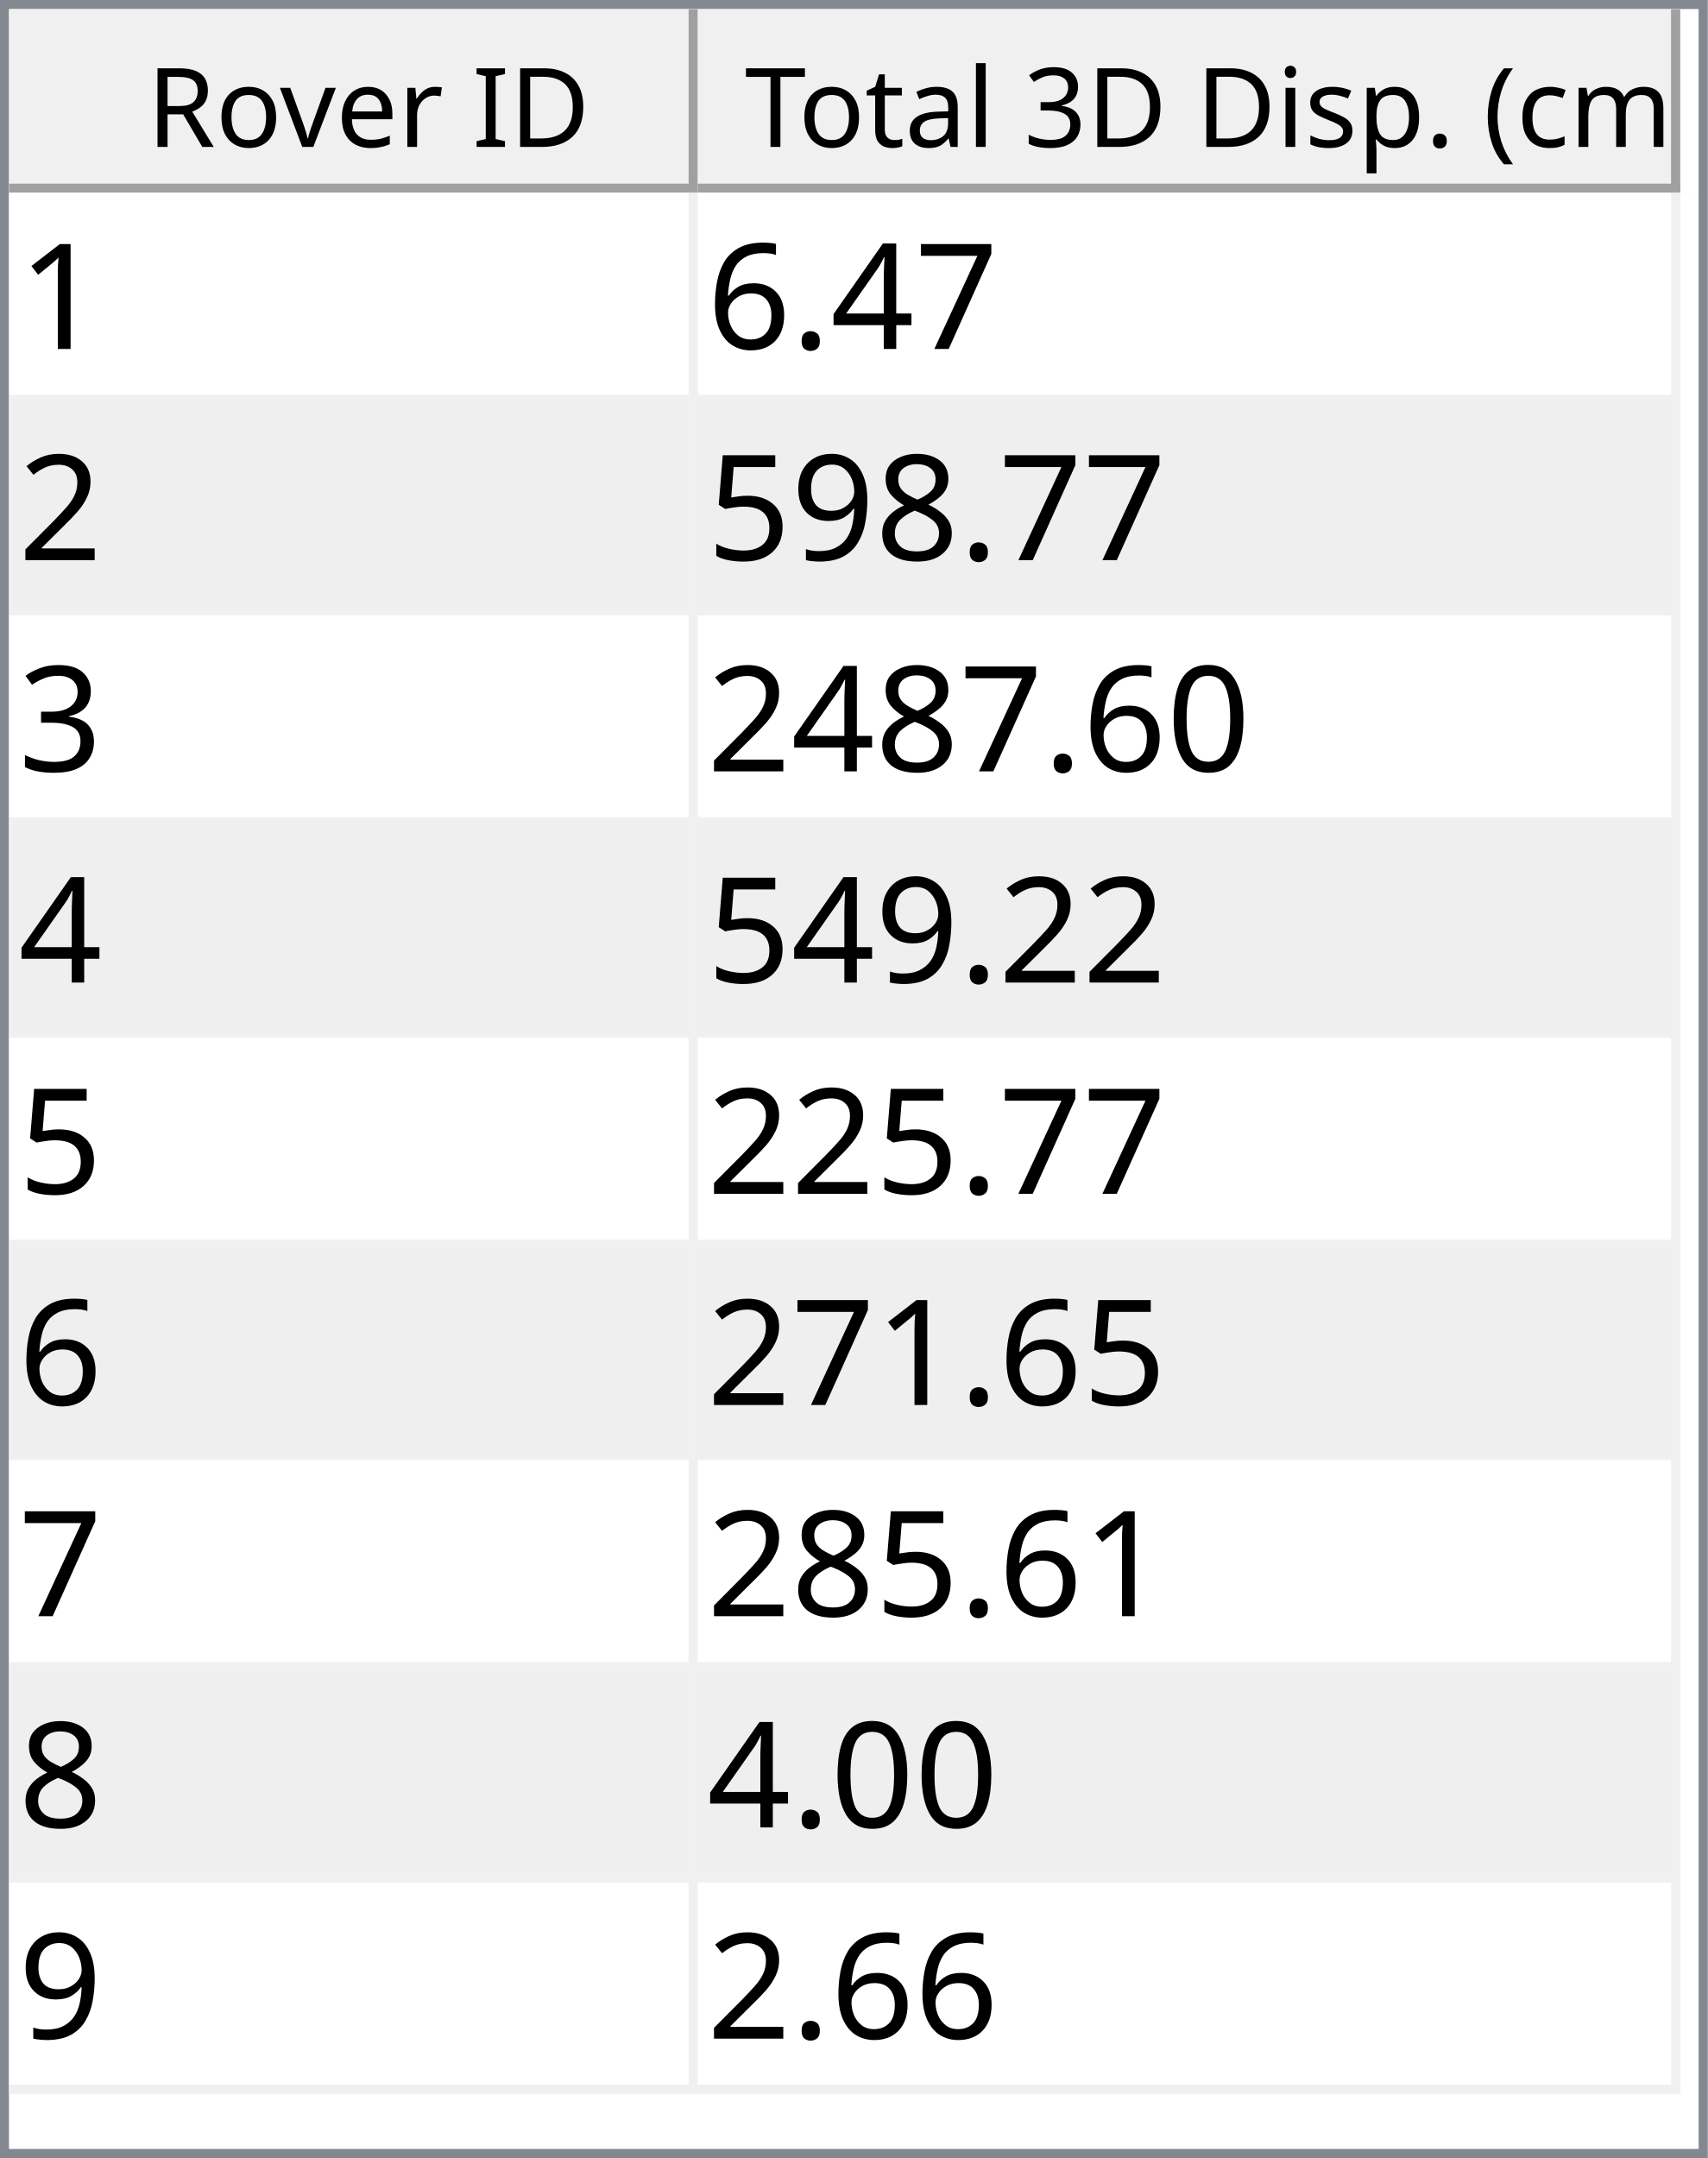
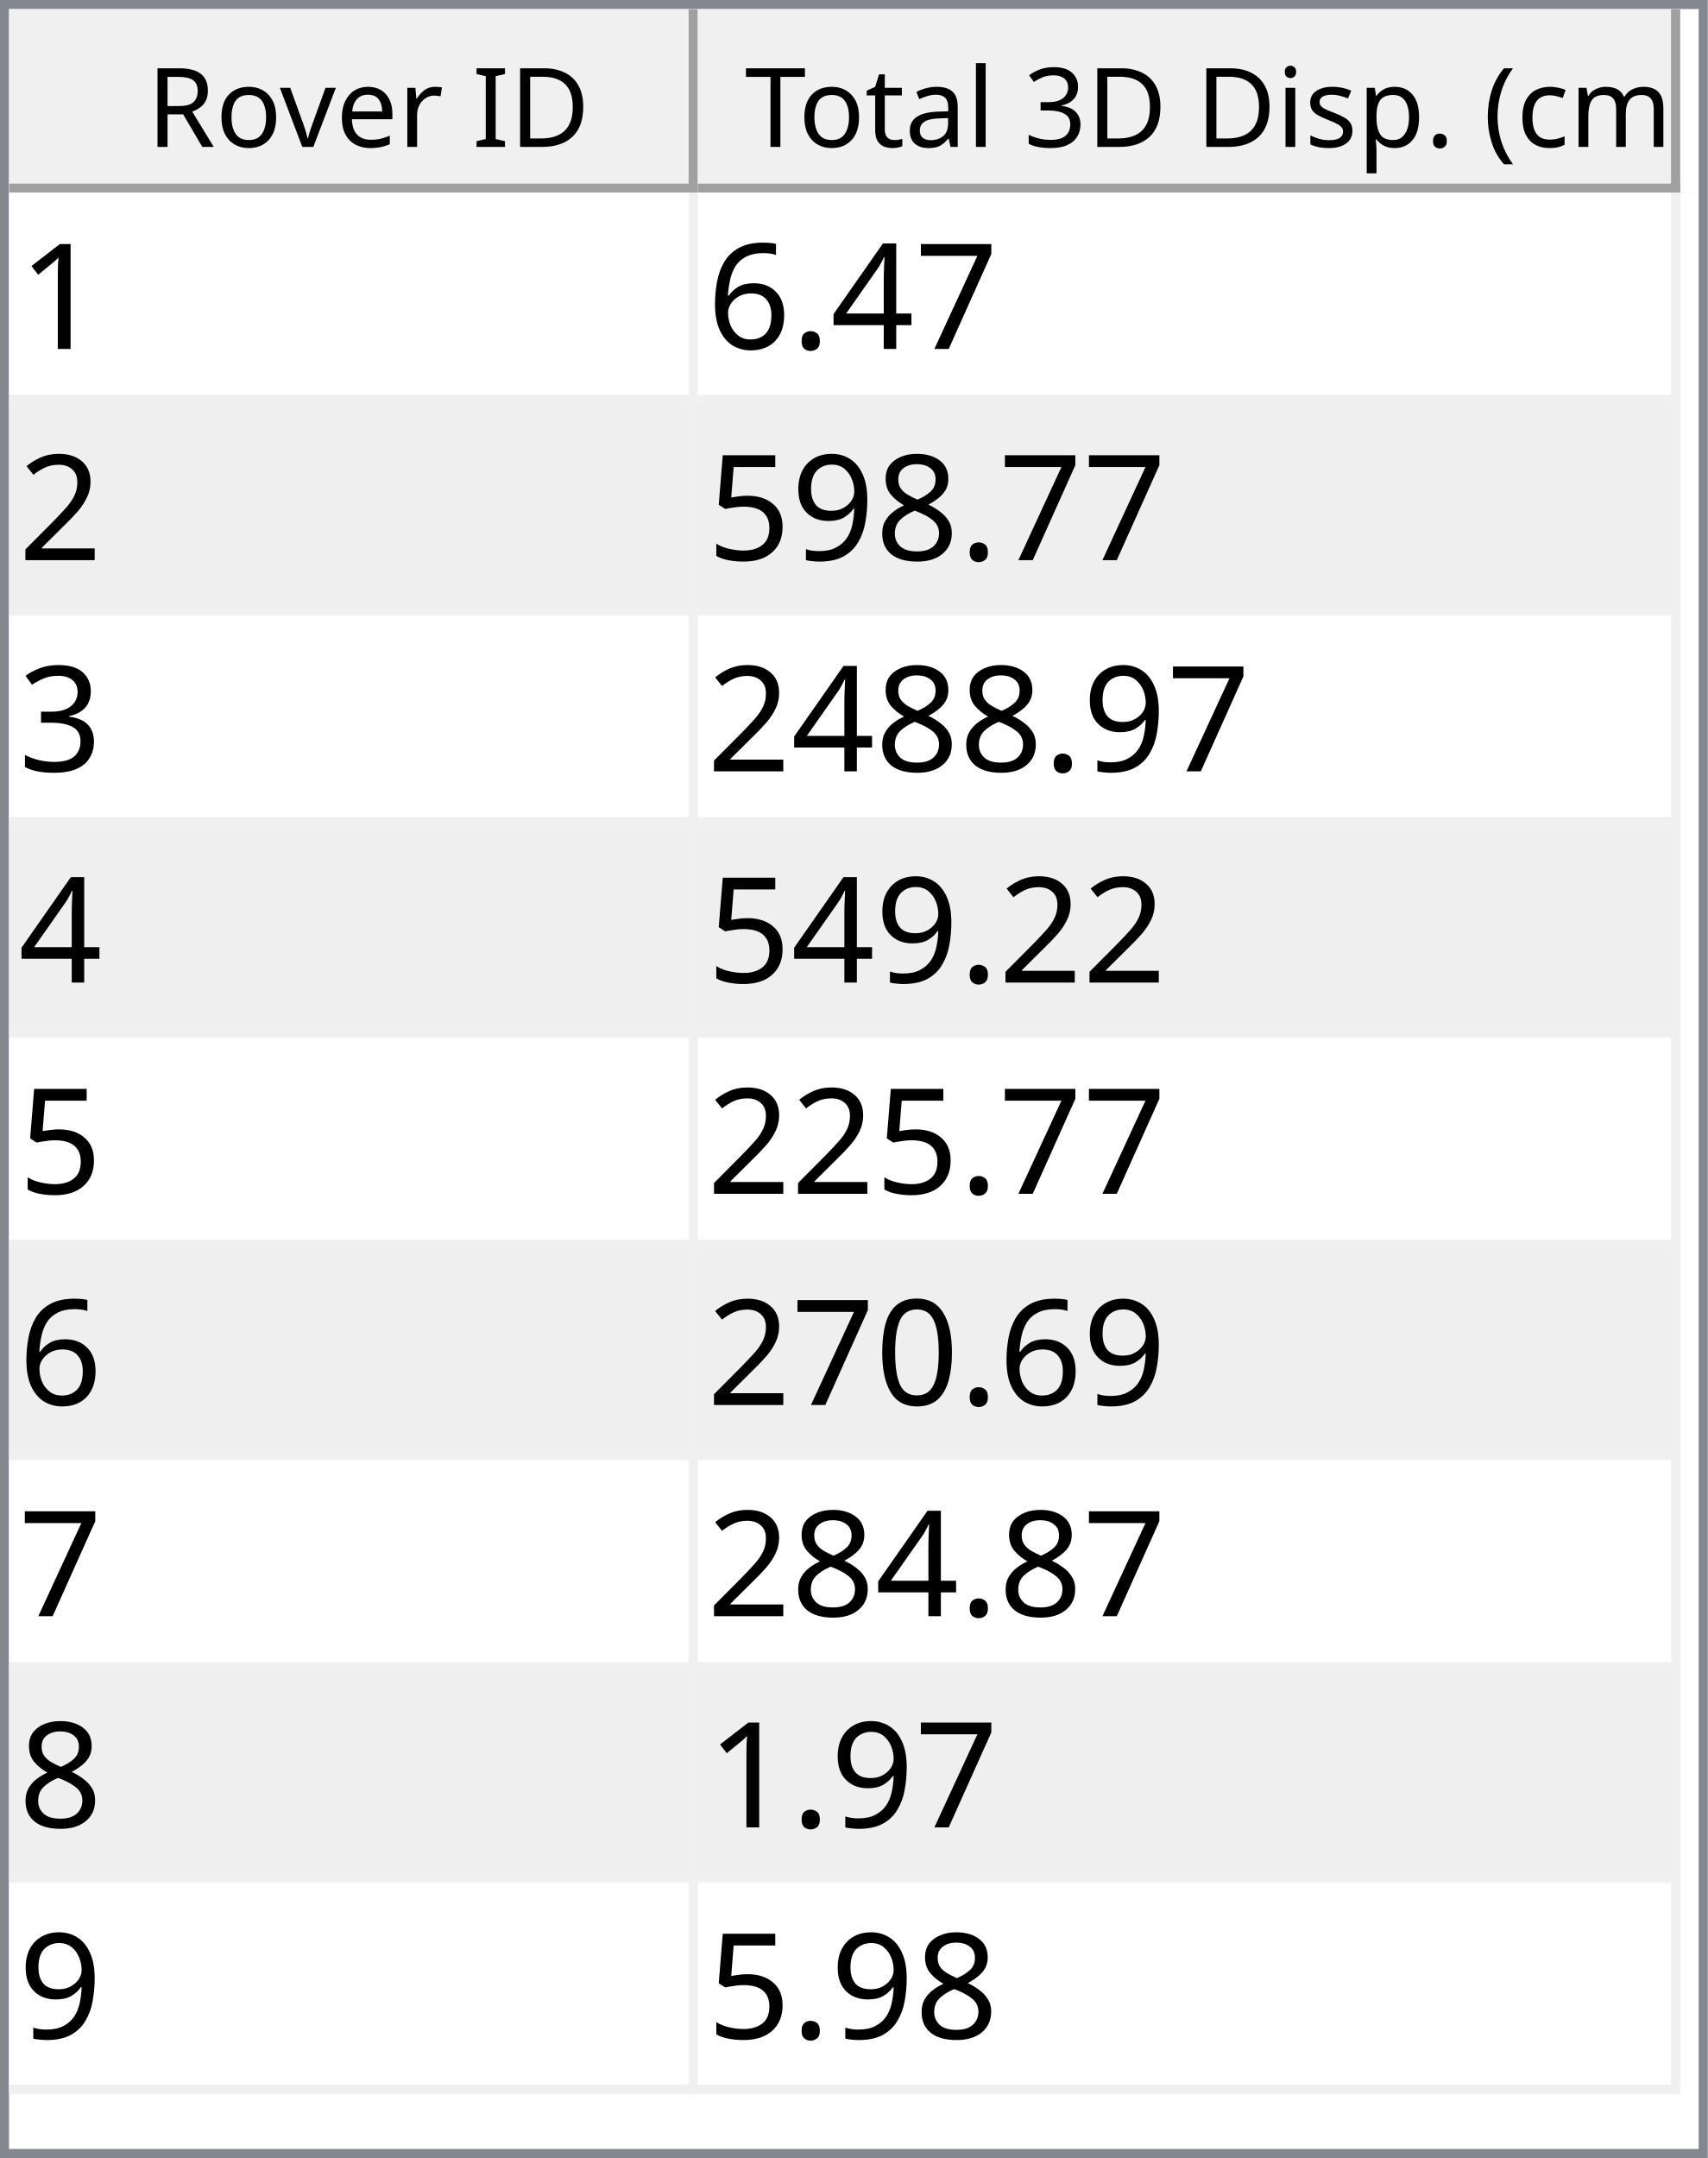
<svg xmlns="http://www.w3.org/2000/svg" style="fill-opacity:1; color-rendering:auto; color-interpolation:auto; text-rendering:auto; stroke:black; stroke-linecap:square; stroke-miterlimit:10; shape-rendering:auto; stroke-opacity:1; fill:black; stroke-dasharray:none; font-weight:normal; stroke-width:1; font-family:'Dialog'; font-style:normal; stroke-linejoin:miter; font-size:12px; stroke-dashoffset:0; image-rendering:auto;" width="186" height="235">
  <defs id="genericDefs" />
  <g>
    <defs id="defs1">
      <clipPath clipPathUnits="userSpaceOnUse" id="clipPath1">
        <path d="M0 0 L186 0 L186 235 L0 235 L0 0 Z" />
      </clipPath>
      <clipPath clipPathUnits="userSpaceOnUse" id="clipPath2">
        <path d="M0 0 L0 235 L186 235 L186 0 Z" />
      </clipPath>
      <clipPath clipPathUnits="userSpaceOnUse" id="clipPath3">
        <path d="M0 0 L0 20 L184 20 L184 0 Z" />
      </clipPath>
      <clipPath clipPathUnits="userSpaceOnUse" id="clipPath4">
        <path d="M0 0 L0 20 L75 20 L75 0 Z" />
      </clipPath>
      <clipPath clipPathUnits="userSpaceOnUse" id="clipPath5">
        <path d="M1 1 L1 19 L74 19 L74 1 Z" />
      </clipPath>
      <clipPath clipPathUnits="userSpaceOnUse" id="clipPath6">
        <path d="M0 0 L0 18 L73 18 L73 0 Z" />
      </clipPath>
      <clipPath clipPathUnits="userSpaceOnUse" id="clipPath7">
        <path d="M-0.5 -0.5 L-0.5 19.5 L74.5 19.5 L74.5 -0.5 Z" />
      </clipPath>
      <clipPath clipPathUnits="userSpaceOnUse" id="clipPath8">
        <path d="M0 0 L0 20 L107 20 L107 0 Z" />
      </clipPath>
      <clipPath clipPathUnits="userSpaceOnUse" id="clipPath9">
        <path d="M1 1 L1 19 L106 19 L106 1 Z" />
      </clipPath>
      <clipPath clipPathUnits="userSpaceOnUse" id="clipPath10">
        <path d="M0 0 L0 18 L105 18 L105 0 Z" />
      </clipPath>
      <clipPath clipPathUnits="userSpaceOnUse" id="clipPath11">
        <path d="M-0.5 -0.5 L-0.5 19.5 L106.5 19.5 L106.5 -0.5 Z" />
      </clipPath>
      <clipPath clipPathUnits="userSpaceOnUse" id="clipPath12">
        <path d="M0 0 L0 213 L184 213 L184 0 Z" />
      </clipPath>
      <clipPath clipPathUnits="userSpaceOnUse" id="clipPath13">
        <path d="M0 0 L0 207 L182 207 L182 0 Z" />
      </clipPath>
      <clipPath clipPathUnits="userSpaceOnUse" id="clipPath14">
        <path d="M-0.5 -0.5 L-0.5 206.5 L181.5 206.5 L181.5 -0.5 Z" />
      </clipPath>
      <clipPath clipPathUnits="userSpaceOnUse" id="clipPath15">
        <path d="M0 0 L0 22 L74 22 L74 0 Z" />
      </clipPath>
      <clipPath clipPathUnits="userSpaceOnUse" id="clipPath16">
        <path d="M0 0 L0 22 L106 22 L106 0 Z" />
      </clipPath>
      <font horiz-adv-x="64.551" id="font1">
        <font-face ascent="107.91" descent="25.098" units-per-em="100" style="font-style:normal; font-family:Segoe UI; font-weight:normal;" />
        <missing-glyph horiz-adv-x="64.551" d="M8.109 0 L8.109 68.266 L56.453 68.266 L56.453 0 L8.109 0 ZM15.328 7.234 L49.219 7.234 L49.219 61.031 L15.328 61.031 L15.328 7.234 Z" />
        <glyph unicode="D" horiz-adv-x="70.117" d="M9.188 0 L9.188 70.016 L28.516 70.016 Q65.531 70.016 65.531 35.891 Q65.531 19.672 55.25 9.836 Q44.969 0 27.734 0 L9.188 0 ZM17.391 62.594 L17.391 7.422 L27.828 7.422 Q41.609 7.422 49.273 14.797 Q56.938 22.172 56.938 35.688 Q56.938 62.594 28.328 62.594 L17.391 62.594 Z" />
        <glyph unicode="I" horiz-adv-x="26.611" d="M17.391 0 L9.188 0 L9.188 70.016 L17.391 70.016 L17.391 0 Z" />
        <glyph unicode=" " horiz-adv-x="27.393" d="" />
        <glyph unicode="r" horiz-adv-x="34.766" d="M34.188 41.891 Q32.078 43.5 28.125 43.5 Q23 43.5 19.555 38.672 Q16.109 33.844 16.109 25.484 L16.109 0 L8.109 0 L8.109 50 L16.109 50 L16.109 39.703 L16.312 39.703 Q18.016 44.969 21.531 47.922 Q25.047 50.875 29.391 50.875 Q32.516 50.875 34.188 50.203 L34.188 41.891 Z" />
        <glyph unicode="e" horiz-adv-x="52.295" d="M48.297 23 L12.984 23 Q13.188 14.656 17.484 10.109 Q21.781 5.562 29.297 5.562 Q37.75 5.562 44.828 11.141 L44.828 3.609 Q38.234 -1.172 27.391 -1.172 Q16.797 -1.172 10.742 5.641 Q4.688 12.453 4.688 24.812 Q4.688 36.469 11.305 43.82 Q17.922 51.172 27.734 51.172 Q37.547 51.172 42.922 44.828 Q48.297 38.484 48.297 27.203 L48.297 23 ZM40.094 29.781 Q40.047 36.719 36.75 40.578 Q33.453 44.438 27.594 44.438 Q21.922 44.438 17.969 40.383 Q14.016 36.328 13.094 29.781 L40.094 29.781 Z" />
        <glyph unicode="v" horiz-adv-x="47.9" d="M47.406 50 L27.484 0 L19.625 0 L0.688 50 L9.469 50 L22.172 13.672 Q23.578 9.672 23.922 6.688 L24.125 6.688 Q24.609 10.453 25.688 13.484 L38.969 50 L47.406 50 Z" />
        <glyph unicode="o" horiz-adv-x="58.594" d="M29 -1.172 Q17.922 -1.172 11.305 5.836 Q4.688 12.844 4.688 24.422 Q4.688 37.016 11.57 44.094 Q18.453 51.172 30.172 51.172 Q41.359 51.172 47.633 44.289 Q53.906 37.406 53.906 25.203 Q53.906 13.234 47.141 6.031 Q40.375 -1.172 29 -1.172 ZM29.594 44.438 Q21.875 44.438 17.383 39.188 Q12.891 33.938 12.891 24.703 Q12.891 15.828 17.43 10.695 Q21.969 5.562 29.594 5.562 Q37.359 5.562 41.531 10.594 Q45.703 15.625 45.703 24.906 Q45.703 34.281 41.531 39.359 Q37.359 44.438 29.594 44.438 Z" />
        <glyph unicode="R" horiz-adv-x="59.814" d="M59.375 0 L49.609 0 L37.891 19.625 Q36.281 22.359 34.766 24.289 Q33.25 26.219 31.664 27.438 Q30.078 28.656 28.25 29.219 Q26.422 29.781 24.125 29.781 L17.391 29.781 L17.391 0 L9.188 0 L9.188 70.016 L30.078 70.016 Q34.672 70.016 38.555 68.867 Q42.438 67.719 45.289 65.375 Q48.141 63.031 49.758 59.547 Q51.375 56.062 51.375 51.375 Q51.375 47.703 50.273 44.656 Q49.172 41.609 47.148 39.211 Q45.125 36.812 42.266 35.133 Q39.406 33.453 35.844 32.516 L35.844 32.328 Q37.594 31.547 38.891 30.547 Q40.188 29.547 41.359 28.18 Q42.531 26.812 43.68 25.078 Q44.828 23.344 46.234 21.047 L59.375 0 ZM17.391 62.594 L17.391 37.203 L28.516 37.203 Q31.594 37.203 34.203 38.133 Q36.812 39.062 38.719 40.797 Q40.625 42.531 41.703 45.047 Q42.781 47.562 42.781 50.688 Q42.781 56.297 39.141 59.445 Q35.5 62.594 28.609 62.594 L17.391 62.594 Z" />
        <glyph unicode=")" horiz-adv-x="30.176" d="M8.297 -15.922 L1.172 -15.922 Q16.406 2.344 16.406 26.812 Q16.406 51.469 1.078 70.016 L8.297 70.016 Q23.531 52.156 23.531 26.703 Q23.531 1.375 8.297 -15.922 Z" />
        <glyph unicode="m" horiz-adv-x="86.133" d="M79.109 0 L71.094 0 L71.094 28.719 Q71.094 37.016 68.531 40.727 Q65.969 44.438 59.906 44.438 Q54.781 44.438 51.195 39.75 Q47.609 35.062 47.609 28.516 L47.609 0 L39.594 0 L39.594 29.688 Q39.594 44.438 28.219 44.438 Q22.953 44.438 19.531 40.016 Q16.109 35.594 16.109 28.516 L16.109 0 L8.109 0 L8.109 50 L16.109 50 L16.109 42.094 L16.312 42.094 Q21.625 51.172 31.844 51.172 Q36.969 51.172 40.773 48.312 Q44.578 45.453 46 40.828 Q51.562 51.172 62.594 51.172 Q79.109 51.172 79.109 30.812 L79.109 0 Z" />
        <glyph unicode="c" horiz-adv-x="46.191" d="M42.188 2.297 Q36.422 -1.172 28.516 -1.172 Q17.828 -1.172 11.258 5.789 Q4.688 12.75 4.688 23.828 Q4.688 36.188 11.766 43.68 Q18.844 51.172 30.672 51.172 Q37.25 51.172 42.281 48.734 L42.281 40.531 Q36.719 44.438 30.375 44.438 Q22.703 44.438 17.797 38.945 Q12.891 33.453 12.891 24.516 Q12.891 15.719 17.508 10.641 Q22.125 5.562 29.891 5.562 Q36.422 5.562 42.188 9.906 L42.188 2.297 Z" />
        <glyph unicode="(" horiz-adv-x="30.176" d="M29.109 -15.922 L21.969 -15.922 Q6.844 1.375 6.844 26.703 Q6.844 52.156 21.969 70.016 L29.203 70.016 Q13.875 51.469 13.875 26.812 Q13.875 2.344 29.109 -15.922 Z" />
        <glyph unicode="." horiz-adv-x="21.68" d="M10.891 -1.078 Q8.641 -1.078 7.055 0.539 Q5.469 2.156 5.469 4.391 Q5.469 6.641 7.055 8.273 Q8.641 9.906 10.891 9.906 Q13.188 9.906 14.797 8.273 Q16.406 6.641 16.406 4.391 Q16.406 2.156 14.797 0.539 Q13.188 -1.078 10.891 -1.078 Z" />
        <glyph unicode="p" horiz-adv-x="58.789" d="M16.312 7.234 L16.109 7.234 L16.109 -23 L8.109 -23 L8.109 50 L16.109 50 L16.109 41.219 L16.312 41.219 Q22.219 51.172 33.594 51.172 Q43.266 51.172 48.688 44.461 Q54.109 37.75 54.109 26.469 Q54.109 13.922 48 6.375 Q41.891 -1.172 31.297 -1.172 Q21.578 -1.172 16.312 7.234 ZM16.109 27.391 L16.109 20.406 Q16.109 14.203 20.141 9.883 Q24.172 5.562 30.375 5.562 Q37.641 5.562 41.773 11.133 Q45.906 16.703 45.906 26.609 Q45.906 34.969 42.047 39.703 Q38.188 44.438 31.594 44.438 Q24.609 44.438 20.359 39.578 Q16.109 34.719 16.109 27.391 Z" />
        <glyph unicode="s" horiz-adv-x="42.432" d="M5.078 1.812 L5.078 10.406 Q11.625 5.562 19.484 5.562 Q30.031 5.562 30.031 12.594 Q30.031 14.594 29.125 15.992 Q28.219 17.391 26.68 18.461 Q25.141 19.531 23.07 20.383 Q21 21.234 18.609 22.172 Q15.281 23.484 12.766 24.828 Q10.25 26.172 8.57 27.859 Q6.891 29.547 6.031 31.695 Q5.172 33.844 5.172 36.719 Q5.172 40.234 6.789 42.945 Q8.406 45.656 11.086 47.484 Q13.766 49.312 17.211 50.242 Q20.656 51.172 24.312 51.172 Q30.812 51.172 35.938 48.922 L35.938 40.828 Q30.422 44.438 23.25 44.438 Q21 44.438 19.195 43.922 Q17.391 43.406 16.094 42.477 Q14.797 41.547 14.086 40.258 Q13.375 38.969 13.375 37.406 Q13.375 35.453 14.086 34.133 Q14.797 32.812 16.164 31.789 Q17.531 30.766 19.484 29.938 Q21.438 29.109 23.922 28.125 Q27.25 26.859 29.883 25.516 Q32.516 24.172 34.375 22.484 Q36.234 20.797 37.234 18.602 Q38.234 16.406 38.234 13.375 Q38.234 9.672 36.602 6.938 Q34.969 4.203 32.234 2.398 Q29.5 0.594 25.93 -0.289 Q22.359 -1.172 18.453 -1.172 Q10.75 -1.172 5.078 1.812 Z" />
        <glyph unicode="i" horiz-adv-x="24.219" d="M12.203 62.703 Q10.062 62.703 8.547 64.164 Q7.031 65.625 7.031 67.875 Q7.031 70.125 8.547 71.609 Q10.062 73.094 12.203 73.094 Q14.406 73.094 15.945 71.609 Q17.484 70.125 17.484 67.875 Q17.484 65.719 15.945 64.211 Q14.406 62.703 12.203 62.703 ZM16.109 0 L8.109 0 L8.109 50 L16.109 50 L16.109 0 Z" />
        <glyph unicode="3" horiz-adv-x="53.906" d="M46.531 19.828 Q46.531 15.094 44.75 11.211 Q42.969 7.328 39.719 4.57 Q36.469 1.812 31.93 0.297 Q27.391 -1.219 21.922 -1.219 Q11.922 -1.219 6 2.594 L6 11.188 Q13.094 5.609 22.219 5.609 Q25.875 5.609 28.828 6.539 Q31.781 7.469 33.906 9.227 Q36.031 10.984 37.18 13.477 Q38.328 15.969 38.328 19.094 Q38.328 32.812 18.797 32.812 L12.984 32.812 L12.984 39.594 L18.5 39.594 Q35.797 39.594 35.797 52.484 Q35.797 64.406 22.609 64.406 Q15.188 64.406 8.688 59.422 L8.688 67.188 Q15.375 71.188 24.609 71.188 Q29 71.188 32.57 69.969 Q36.141 68.75 38.68 66.555 Q41.219 64.359 42.609 61.281 Q44 58.203 44 54.5 Q44 40.672 30.031 36.719 L30.031 36.531 Q33.594 36.141 36.625 34.797 Q39.656 33.453 41.852 31.305 Q44.047 29.156 45.289 26.25 Q46.531 23.344 46.531 19.828 Z" />
        <glyph unicode="l" horiz-adv-x="24.219" d="M16.109 0 L8.109 0 L8.109 74.031 L16.109 74.031 L16.109 0 Z" />
        <glyph unicode="a" horiz-adv-x="50.879" d="M43.891 0 L35.891 0 L35.891 7.812 L35.688 7.812 Q30.469 -1.172 20.312 -1.172 Q12.844 -1.172 8.617 2.781 Q4.391 6.734 4.391 13.281 Q4.391 27.297 20.906 29.594 L35.891 31.688 Q35.891 44.438 25.594 44.438 Q16.547 44.438 9.281 38.281 L9.281 46.484 Q16.656 51.172 26.266 51.172 Q43.891 51.172 43.891 32.516 L43.891 0 ZM35.891 25.297 L23.828 23.641 Q18.266 22.859 15.43 20.875 Q12.594 18.891 12.594 13.875 Q12.594 10.203 15.211 7.883 Q17.828 5.562 22.172 5.562 Q28.125 5.562 32.008 9.742 Q35.891 13.922 35.891 20.312 L35.891 25.297 Z" />
        <glyph unicode="t" horiz-adv-x="33.887" d="M31.297 0.484 Q28.469 -1.078 23.828 -1.078 Q10.688 -1.078 10.688 13.578 L10.688 43.172 L2.094 43.172 L2.094 50 L10.688 50 L10.688 62.203 L18.703 64.797 L18.703 50 L31.297 50 L31.297 43.172 L18.703 43.172 L18.703 14.984 Q18.703 9.969 20.414 7.82 Q22.125 5.672 26.078 5.672 Q29.109 5.672 31.297 7.328 L31.297 0.484 Z" />
        <glyph unicode="T" horiz-adv-x="52.393" d="M50.594 62.594 L30.375 62.594 L30.375 0 L22.172 0 L22.172 62.594 L2 62.594 L2 70.016 L50.594 70.016 L50.594 62.594 Z" />
      </font>
      <font horiz-adv-x="75.0" id="font2">
        <font-face ascent="100.537" descent="21.973" units-per-em="100" style="font-style:normal; font-family:sans-serif; font-weight:normal;" />
        <missing-glyph horiz-adv-x="75.0" d="M12.5 0 L12.5 62.5 L62.5 62.5 L62.5 0 L12.5 0 ZM14.062 1.562 L60.938 1.562 L60.938 60.938 L14.062 60.938 L14.062 1.562 Z" />
        <glyph unicode="1" horiz-adv-x="55.615" d="M37.25 0 L28.469 0 L28.469 56 Q25.297 52.984 20.141 49.953 Q14.984 46.922 10.891 45.406 L10.891 53.906 Q18.266 57.375 23.781 62.305 Q29.297 67.234 31.594 71.875 L37.25 71.875 L37.25 0 Z" />
        <glyph unicode="7" horiz-adv-x="55.615" d="M4.734 62.203 L4.734 70.656 L51.078 70.656 L51.078 63.812 Q44.234 56.547 37.523 44.484 Q30.812 32.422 27.156 19.672 Q24.516 10.688 23.781 0 L14.75 0 Q14.891 8.453 18.062 20.414 Q21.234 32.375 27.172 43.484 Q33.109 54.594 39.797 62.203 L4.734 62.203 Z" />
        <glyph unicode="4" horiz-adv-x="55.615" d="M32.328 0 L32.328 17.141 L1.266 17.141 L1.266 25.203 L33.938 71.578 L41.109 71.578 L41.109 25.203 L50.781 25.203 L50.781 17.141 L41.109 17.141 L41.109 0 L32.328 0 ZM32.328 25.203 L32.328 57.469 L9.906 25.203 L32.328 25.203 Z" />
        <glyph unicode="." horiz-adv-x="27.783" d="M9.078 0 L9.078 10.016 L19.094 10.016 L19.094 0 L9.078 0 Z" />
        <glyph unicode="6" horiz-adv-x="55.615" d="M49.75 54.047 L41.016 53.375 Q39.844 58.547 37.703 60.891 Q34.125 64.656 28.906 64.656 Q24.703 64.656 21.531 62.312 Q17.391 59.281 14.992 53.469 Q12.594 47.656 12.5 36.922 Q15.672 41.75 20.266 44.094 Q24.859 46.438 29.891 46.438 Q38.672 46.438 44.852 39.969 Q51.031 33.5 51.031 23.25 Q51.031 16.5 48.125 10.719 Q45.219 4.938 40.141 1.859 Q35.062 -1.219 28.609 -1.219 Q17.625 -1.219 10.695 6.859 Q3.766 14.938 3.766 33.5 Q3.766 54.25 11.422 63.672 Q18.109 71.875 29.438 71.875 Q37.891 71.875 43.289 67.141 Q48.688 62.406 49.75 54.047 ZM13.875 23.188 Q13.875 18.656 15.797 14.508 Q17.719 10.359 21.188 8.18 Q24.656 6 28.469 6 Q34.031 6 38.039 10.492 Q42.047 14.984 42.047 22.703 Q42.047 30.125 38.086 34.398 Q34.125 38.672 28.125 38.672 Q22.172 38.672 18.023 34.398 Q13.875 30.125 13.875 23.188 Z" />
        <glyph unicode="2" horiz-adv-x="55.615" d="M50.344 8.453 L50.344 0 L3.031 0 Q2.938 3.172 4.047 6.109 Q5.859 10.938 9.836 15.625 Q13.812 20.312 21.344 26.469 Q33.016 36.031 37.117 41.625 Q41.219 47.219 41.219 52.203 Q41.219 57.422 37.477 61.008 Q33.734 64.594 27.734 64.594 Q21.391 64.594 17.578 60.789 Q13.766 56.984 13.719 50.25 L4.688 51.172 Q5.609 61.281 11.664 66.578 Q17.719 71.875 27.938 71.875 Q38.234 71.875 44.242 66.164 Q50.25 60.453 50.25 52 Q50.25 47.703 48.492 43.555 Q46.734 39.406 42.656 34.812 Q38.578 30.219 29.109 22.219 Q21.188 15.578 18.945 13.211 Q16.703 10.844 15.234 8.453 L50.344 8.453 Z" />
        <glyph unicode="8" horiz-adv-x="55.615" d="M17.672 38.812 Q12.203 40.828 9.57 44.539 Q6.938 48.25 6.938 53.422 Q6.938 61.234 12.555 66.555 Q18.172 71.875 27.484 71.875 Q36.859 71.875 42.578 66.43 Q48.297 60.984 48.297 53.172 Q48.297 48.188 45.68 44.508 Q43.062 40.828 37.75 38.812 Q44.344 36.672 47.781 31.883 Q51.219 27.094 51.219 20.453 Q51.219 11.281 44.727 5.031 Q38.234 -1.219 27.641 -1.219 Q17.047 -1.219 10.547 5.055 Q4.047 11.328 4.047 20.703 Q4.047 27.688 7.594 32.398 Q11.141 37.109 17.672 38.812 ZM15.922 53.719 Q15.922 48.641 19.195 45.414 Q22.469 42.188 27.688 42.188 Q32.766 42.188 36.016 45.383 Q39.266 48.578 39.266 53.219 Q39.266 58.062 35.914 61.359 Q32.562 64.656 27.594 64.656 Q22.562 64.656 19.242 61.43 Q15.922 58.203 15.922 53.719 ZM13.094 20.656 Q13.094 16.891 14.875 13.375 Q16.656 9.859 20.172 7.93 Q23.688 6 27.734 6 Q34.031 6 38.133 10.055 Q42.234 14.109 42.234 20.359 Q42.234 26.703 38.016 30.859 Q33.797 35.016 27.438 35.016 Q21.234 35.016 17.164 30.914 Q13.094 26.812 13.094 20.656 Z" />
        <glyph unicode="9" horiz-adv-x="55.615" d="M5.469 16.547 L13.922 17.328 Q14.984 11.375 18.016 8.688 Q21.047 6 25.781 6 Q29.828 6 32.883 7.859 Q35.938 9.719 37.891 12.82 Q39.844 15.922 41.164 21.195 Q42.484 26.469 42.484 31.938 Q42.484 32.516 42.438 33.688 Q39.797 29.5 35.234 26.883 Q30.672 24.266 25.344 24.266 Q16.453 24.266 10.305 30.711 Q4.156 37.156 4.156 47.703 Q4.156 58.594 10.578 65.234 Q17 71.875 26.656 71.875 Q33.641 71.875 39.43 68.117 Q45.219 64.359 48.219 57.398 Q51.219 50.438 51.219 37.25 Q51.219 23.531 48.242 15.406 Q45.266 7.281 39.383 3.031 Q33.5 -1.219 25.594 -1.219 Q17.188 -1.219 11.867 3.445 Q6.547 8.109 5.469 16.547 ZM41.453 48.141 Q41.453 55.719 37.43 60.156 Q33.406 64.594 27.734 64.594 Q21.875 64.594 17.531 59.812 Q13.188 55.031 13.188 47.406 Q13.188 40.578 17.312 36.305 Q21.438 32.031 27.484 32.031 Q33.594 32.031 37.523 36.305 Q41.453 40.578 41.453 48.141 Z" />
        <glyph unicode="5" horiz-adv-x="55.615" d="M4.156 18.75 L13.375 19.531 Q14.406 12.797 18.141 9.398 Q21.875 6 27.156 6 Q33.5 6 37.891 10.789 Q42.281 15.578 42.281 23.484 Q42.281 31 38.062 35.352 Q33.844 39.703 27 39.703 Q22.75 39.703 19.336 37.773 Q15.922 35.844 13.969 32.766 L5.719 33.844 L12.641 70.609 L48.25 70.609 L48.25 62.203 L19.672 62.203 L15.828 42.969 Q22.266 47.469 29.344 47.469 Q38.719 47.469 45.164 40.969 Q51.609 34.469 51.609 24.266 Q51.609 14.547 45.953 7.469 Q39.062 -1.219 27.156 -1.219 Q17.391 -1.219 11.211 4.25 Q5.031 9.719 4.156 18.75 Z" />
        <glyph unicode="3" horiz-adv-x="55.615" d="M4.203 18.891 L12.984 20.062 Q14.5 12.594 18.141 9.297 Q21.781 6 27 6 Q33.203 6 37.477 10.297 Q41.75 14.594 41.75 20.953 Q41.75 27 37.797 30.93 Q33.844 34.859 27.734 34.859 Q25.25 34.859 21.531 33.891 L22.516 41.609 Q23.391 41.5 23.922 41.5 Q29.547 41.5 34.039 44.43 Q38.531 47.359 38.531 53.469 Q38.531 58.297 35.258 61.477 Q31.984 64.656 26.812 64.656 Q21.688 64.656 18.266 61.43 Q14.844 58.203 13.875 51.766 L5.078 53.328 Q6.688 62.156 12.398 67.016 Q18.109 71.875 26.609 71.875 Q32.469 71.875 37.398 69.359 Q42.328 66.844 44.945 62.5 Q47.562 58.156 47.562 53.266 Q47.562 48.641 45.07 44.828 Q42.578 41.016 37.703 38.766 Q44.047 37.312 47.562 32.695 Q51.078 28.078 51.078 21.141 Q51.078 11.766 44.242 5.25 Q37.406 -1.266 26.953 -1.266 Q17.531 -1.266 11.305 4.352 Q5.078 9.969 4.203 18.891 Z" />
        <glyph unicode="0" horiz-adv-x="55.615" d="M4.156 35.297 Q4.156 48 6.766 55.742 Q9.375 63.484 14.523 67.68 Q19.672 71.875 27.484 71.875 Q33.25 71.875 37.594 69.555 Q41.938 67.234 44.773 62.867 Q47.609 58.5 49.219 52.227 Q50.828 45.953 50.828 35.297 Q50.828 22.703 48.242 14.969 Q45.656 7.234 40.508 3.008 Q35.359 -1.219 27.484 -1.219 Q17.141 -1.219 11.234 6.203 Q4.156 15.141 4.156 35.297 ZM13.188 35.297 Q13.188 17.672 17.312 11.836 Q21.438 6 27.484 6 Q33.547 6 37.672 11.859 Q41.797 17.719 41.797 35.297 Q41.797 52.984 37.672 58.789 Q33.547 64.594 27.391 64.594 Q21.344 64.594 17.719 59.469 Q13.188 52.938 13.188 35.297 Z" />
      </font>
    </defs>
    <g style="fill:white; stroke:white;">
      <rect x="0" y="0" width="186" style="clip-path:url(#clipPath1); stroke:none;" height="235" />
    </g>
    <g style="fill:white; text-rendering:optimizeSpeed; color-rendering:optimizeSpeed; image-rendering:optimizeSpeed; shape-rendering:crispEdges; stroke:white; color-interpolation:sRGB;">
      <rect x="0" width="186" height="235" y="0" style="stroke:none;" />
      <path style="stroke:none;" d="M0 235 L186 235 L186 0 L0 0 Z" />
    </g>
    <g style="fill:rgb(240,240,240); font-family:'Segoe UI'; stroke:rgb(240,240,240);">
      <rect x="0" y="0" width="186" style="clip-path:url(#clipPath2); stroke:none;" height="235" />
    </g>
    <g style="fill:rgb(130,135,144); font-family:'Segoe UI'; stroke:rgb(130,135,144);">
      <path d="M0 0 L186 0 L186 235 L0 235 L0 0 ZM1 1 L185 1 L185 234 L1 234 L1 1 Z" style="fill-rule:evenodd; clip-path:url(#clipPath2); stroke:none;" />
    </g>
    <g style="fill:white; font-family:'Segoe UI'; stroke:white;" transform="translate(1,1)">
      <rect x="0" y="0" width="184" style="clip-path:url(#clipPath3); stroke:none;" height="20" />
    </g>
    <g style="fill:rgb(240,240,240); font-family:'Segoe UI'; stroke:rgb(240,240,240);" transform="translate(1,1)">
      <rect x="0" y="0" width="75" style="clip-path:url(#clipPath4); stroke:none;" height="20" />
    </g>
    <g style="font-family:'Segoe UI';" transform="translate(2,2)">
      <text x="14" xml:space="preserve" y="14" style="clip-path:url(#clipPath6); stroke:none;">Rover ID</text>
    </g>
    <g style="fill:rgb(160,160,160); font-family:'Segoe UI'; stroke:rgb(160,160,160); stroke-linejoin:bevel;" transform="translate(1.5,1.5)">
      <line x1="74" x2="74" y1="0" style="fill:none; clip-path:url(#clipPath7);" y2="19" />
    </g>
    <g style="fill:rgb(160,160,160); font-family:'Segoe UI'; stroke:rgb(160,160,160); stroke-linejoin:bevel;" transform="matrix(1,0,0,1,1,1) translate(0.5,0.5)">
      <line x1="0" x2="74" y1="19" style="fill:none; clip-path:url(#clipPath7);" y2="19" />
    </g>
    <g style="fill:rgb(240,240,240); font-family:'Segoe UI'; stroke:rgb(240,240,240);" transform="translate(76,1)">
      <rect x="0" y="0" width="107" style="clip-path:url(#clipPath8); stroke:none;" height="20" />
    </g>
    <g style="font-family:'Segoe UI';" transform="translate(77,2)">
      <text x="1" xml:space="preserve" y="14" style="clip-path:url(#clipPath10); stroke:none;"> Total 3D Disp. (cm)</text>
    </g>
    <g style="fill:rgb(160,160,160); font-family:'Segoe UI'; stroke:rgb(160,160,160); stroke-linejoin:bevel;" transform="translate(76.5,1.5)">
      <line x1="106" x2="106" y1="0" style="fill:none; clip-path:url(#clipPath11);" y2="19" />
    </g>
    <g style="fill:rgb(160,160,160); font-family:'Segoe UI'; stroke:rgb(160,160,160); stroke-linejoin:bevel;" transform="matrix(1,0,0,1,76,1) translate(0.5,0.5)">
      <line x1="0" x2="106" y1="19" style="fill:none; clip-path:url(#clipPath11);" y2="19" />
    </g>
    <g style="fill:white; font-family:'Segoe UI'; stroke:white;" transform="translate(1,21)">
      <rect x="0" y="0" width="184" style="clip-path:url(#clipPath12); stroke:none;" height="213" />
    </g>
    <g style="fill:rgb(240,240,240); font-size:16px; font-family:sans-serif; stroke:rgb(240,240,240);" transform="translate(1,21)">
      <rect x="0" y="0" width="182" style="clip-path:url(#clipPath13); stroke:none;" height="207" />
      <line transform="translate(0.5,0.5)" x1="0" x2="181" y1="22" style="clip-path:url(#clipPath14); fill:none; stroke-linejoin:bevel;" y2="22" />
    </g>
    <g transform="matrix(1,0,0,1,1,21) translate(0.5,0.5)" style="fill:rgb(240,240,240); font-size:16px; font-family:sans-serif; stroke:rgb(240,240,240); stroke-linejoin:bevel;">
      <line x1="0" x2="181" y1="45" style="fill:none; clip-path:url(#clipPath14);" y2="45" />
    </g>
    <g transform="matrix(1,0,0,1,1,21) translate(0.5,0.5)" style="fill:rgb(240,240,240); font-size:16px; font-family:sans-serif; stroke:rgb(240,240,240); stroke-linejoin:bevel;">
      <line x1="0" x2="181" y1="68" style="fill:none; clip-path:url(#clipPath14);" y2="68" />
    </g>
    <g transform="matrix(1,0,0,1,1,21) translate(0.5,0.5)" style="fill:rgb(240,240,240); font-size:16px; font-family:sans-serif; stroke:rgb(240,240,240); stroke-linejoin:bevel;">
      <line x1="0" x2="181" y1="91" style="fill:none; clip-path:url(#clipPath14);" y2="91" />
    </g>
    <g transform="matrix(1,0,0,1,1,21) translate(0.5,0.5)" style="fill:rgb(240,240,240); font-size:16px; font-family:sans-serif; stroke:rgb(240,240,240); stroke-linejoin:bevel;">
      <line x1="0" x2="181" y1="114" style="fill:none; clip-path:url(#clipPath14);" y2="114" />
    </g>
    <g transform="matrix(1,0,0,1,1,21) translate(0.5,0.5)" style="fill:rgb(240,240,240); font-size:16px; font-family:sans-serif; stroke:rgb(240,240,240); stroke-linejoin:bevel;">
      <line x1="0" x2="181" y1="137" style="fill:none; clip-path:url(#clipPath14);" y2="137" />
    </g>
    <g transform="matrix(1,0,0,1,1,21) translate(0.5,0.5)" style="fill:rgb(240,240,240); font-size:16px; font-family:sans-serif; stroke:rgb(240,240,240); stroke-linejoin:bevel;">
      <line x1="0" x2="181" y1="160" style="fill:none; clip-path:url(#clipPath14);" y2="160" />
    </g>
    <g transform="matrix(1,0,0,1,1,21) translate(0.5,0.5)" style="fill:rgb(240,240,240); font-size:16px; font-family:sans-serif; stroke:rgb(240,240,240); stroke-linejoin:bevel;">
      <line x1="0" x2="181" y1="183" style="fill:none; clip-path:url(#clipPath14);" y2="183" />
    </g>
    <g transform="matrix(1,0,0,1,1,21) translate(0.5,0.5)" style="fill:rgb(240,240,240); font-size:16px; font-family:sans-serif; stroke:rgb(240,240,240); stroke-linejoin:bevel;">
      <line x1="0" x2="181" y1="206" style="fill:none; clip-path:url(#clipPath14);" y2="206" />
    </g>
    <g transform="matrix(1,0,0,1,1,21) translate(0.5,0.5)" style="fill:rgb(240,240,240); font-size:16px; font-family:sans-serif; stroke:rgb(240,240,240); stroke-linejoin:bevel;">
      <line x1="74" x2="74" y1="0" style="fill:none; clip-path:url(#clipPath14);" y2="206" />
    </g>
    <g transform="matrix(1,0,0,1,1,21) translate(0.5,0.5)" style="fill:rgb(240,240,240); font-size:16px; font-family:sans-serif; stroke:rgb(240,240,240); stroke-linejoin:bevel;">
      <line x1="181" x2="181" y1="0" style="fill:none; clip-path:url(#clipPath14);" y2="206" />
    </g>
    <g style="fill:white; font-size:16px; font-family:sans-serif; stroke:white;" transform="matrix(1,0,0,1,1,21)">
      <rect x="0" y="0" width="74" style="clip-path:url(#clipPath15); stroke:none;" height="22" />
      <text x="1" y="17" style="fill:black; clip-path:url(#clipPath15); stroke:none;" xml:space="preserve">1</text>
    </g>
    <g style="fill:white; font-size:16px; font-family:sans-serif; stroke:white;" transform="matrix(1,0,0,1,1,21) translate(75,0)">
      <rect x="0" y="0" width="106" style="clip-path:url(#clipPath16); stroke:none;" height="22" />
      <text x="1" y="17" style="fill:black; clip-path:url(#clipPath16); stroke:none;" xml:space="preserve">6.47</text>
    </g>
    <g style="fill:rgb(239,239,239); font-size:16px; font-family:sans-serif; stroke:rgb(239,239,239);" transform="matrix(1,0,0,1,1,21) translate(0,23)">
      <rect x="0" y="0" width="74" style="clip-path:url(#clipPath15); stroke:none;" height="22" />
      <text x="1" y="17" style="fill:black; clip-path:url(#clipPath15); stroke:none;" xml:space="preserve">2</text>
    </g>
    <g style="fill:rgb(239,239,239); font-size:16px; font-family:sans-serif; stroke:rgb(239,239,239);" transform="matrix(1,0,0,1,1,21) translate(75,23)">
      <rect x="0" y="0" width="106" style="clip-path:url(#clipPath16); stroke:none;" height="22" />
      <text x="1" y="17" style="fill:black; clip-path:url(#clipPath16); stroke:none;" xml:space="preserve">598.77</text>
    </g>
    <g style="fill:white; font-size:16px; font-family:sans-serif; stroke:white;" transform="matrix(1,0,0,1,1,21) translate(0,46)">
      <rect x="0" y="0" width="74" style="clip-path:url(#clipPath15); stroke:none;" height="22" />
      <text x="1" y="17" style="fill:black; clip-path:url(#clipPath15); stroke:none;" xml:space="preserve">3</text>
    </g>
    <g style="fill:white; font-size:16px; font-family:sans-serif; stroke:white;" transform="matrix(1,0,0,1,1,21) translate(75,46)">
      <rect x="0" y="0" width="106" style="clip-path:url(#clipPath16); stroke:none;" height="22" />
-       <text x="1" y="17" style="fill:black; clip-path:url(#clipPath16); stroke:none;" xml:space="preserve">2487.60</text>
+       <text x="1" y="17" style="fill:black; clip-path:url(#clipPath16); stroke:none;" xml:space="preserve">2488.97</text>
    </g>
    <g style="fill:rgb(239,239,239); font-size:16px; font-family:sans-serif; stroke:rgb(239,239,239);" transform="matrix(1,0,0,1,1,21) translate(0,69)">
      <rect x="0" y="0" width="74" style="clip-path:url(#clipPath15); stroke:none;" height="22" />
      <text x="1" y="17" style="fill:black; clip-path:url(#clipPath15); stroke:none;" xml:space="preserve">4</text>
    </g>
    <g style="fill:rgb(239,239,239); font-size:16px; font-family:sans-serif; stroke:rgb(239,239,239);" transform="matrix(1,0,0,1,1,21) translate(75,69)">
      <rect x="0" y="0" width="106" style="clip-path:url(#clipPath16); stroke:none;" height="22" />
      <text x="1" y="17" style="fill:black; clip-path:url(#clipPath16); stroke:none;" xml:space="preserve">549.22</text>
    </g>
    <g style="fill:white; font-size:16px; font-family:sans-serif; stroke:white;" transform="matrix(1,0,0,1,1,21) translate(0,92)">
      <rect x="0" y="0" width="74" style="clip-path:url(#clipPath15); stroke:none;" height="22" />
      <text x="1" y="17" style="fill:black; clip-path:url(#clipPath15); stroke:none;" xml:space="preserve">5</text>
    </g>
    <g style="fill:white; font-size:16px; font-family:sans-serif; stroke:white;" transform="matrix(1,0,0,1,1,21) translate(75,92)">
      <rect x="0" y="0" width="106" style="clip-path:url(#clipPath16); stroke:none;" height="22" />
      <text x="1" y="17" style="fill:black; clip-path:url(#clipPath16); stroke:none;" xml:space="preserve">225.77</text>
    </g>
    <g style="fill:rgb(239,239,239); font-size:16px; font-family:sans-serif; stroke:rgb(239,239,239);" transform="matrix(1,0,0,1,1,21) translate(0,115)">
      <rect x="0" y="0" width="74" style="clip-path:url(#clipPath15); stroke:none;" height="22" />
      <text x="1" y="17" style="fill:black; clip-path:url(#clipPath15); stroke:none;" xml:space="preserve">6</text>
    </g>
    <g style="fill:rgb(239,239,239); font-size:16px; font-family:sans-serif; stroke:rgb(239,239,239);" transform="matrix(1,0,0,1,1,21) translate(75,115)">
      <rect x="0" y="0" width="106" style="clip-path:url(#clipPath16); stroke:none;" height="22" />
-       <text x="1" y="17" style="fill:black; clip-path:url(#clipPath16); stroke:none;" xml:space="preserve">271.65</text>
+       <text x="1" y="17" style="fill:black; clip-path:url(#clipPath16); stroke:none;" xml:space="preserve">270.69</text>
    </g>
    <g style="fill:white; font-size:16px; font-family:sans-serif; stroke:white;" transform="matrix(1,0,0,1,1,21) translate(0,138)">
      <rect x="0" y="0" width="74" style="clip-path:url(#clipPath15); stroke:none;" height="22" />
      <text x="1" y="17" style="fill:black; clip-path:url(#clipPath15); stroke:none;" xml:space="preserve">7</text>
    </g>
    <g style="fill:white; font-size:16px; font-family:sans-serif; stroke:white;" transform="matrix(1,0,0,1,1,21) translate(75,138)">
      <rect x="0" y="0" width="106" style="clip-path:url(#clipPath16); stroke:none;" height="22" />
-       <text x="1" y="17" style="fill:black; clip-path:url(#clipPath16); stroke:none;" xml:space="preserve">285.61</text>
+       <text x="1" y="17" style="fill:black; clip-path:url(#clipPath16); stroke:none;" xml:space="preserve">284.87</text>
    </g>
    <g style="fill:rgb(239,239,239); font-size:16px; font-family:sans-serif; stroke:rgb(239,239,239);" transform="matrix(1,0,0,1,1,21) translate(0,161)">
      <rect x="0" y="0" width="74" style="clip-path:url(#clipPath15); stroke:none;" height="22" />
      <text x="1" y="17" style="fill:black; clip-path:url(#clipPath15); stroke:none;" xml:space="preserve">8</text>
    </g>
    <g style="fill:rgb(239,239,239); font-size:16px; font-family:sans-serif; stroke:rgb(239,239,239);" transform="matrix(1,0,0,1,1,21) translate(75,161)">
      <rect x="0" y="0" width="106" style="clip-path:url(#clipPath16); stroke:none;" height="22" />
-       <text x="1" y="17" style="fill:black; clip-path:url(#clipPath16); stroke:none;" xml:space="preserve">4.00</text>
+       <text x="1" y="17" style="fill:black; clip-path:url(#clipPath16); stroke:none;" xml:space="preserve">1.97</text>
    </g>
    <g style="fill:white; font-size:16px; font-family:sans-serif; stroke:white;" transform="matrix(1,0,0,1,1,21) translate(0,184)">
      <rect x="0" y="0" width="74" style="clip-path:url(#clipPath15); stroke:none;" height="22" />
      <text x="1" y="17" style="fill:black; clip-path:url(#clipPath15); stroke:none;" xml:space="preserve">9</text>
    </g>
    <g style="fill:white; font-size:16px; font-family:sans-serif; stroke:white;" transform="matrix(1,0,0,1,1,21) translate(75,184)">
      <rect x="0" y="0" width="106" style="clip-path:url(#clipPath16); stroke:none;" height="22" />
-       <text x="1" y="17" style="fill:black; clip-path:url(#clipPath16); stroke:none;" xml:space="preserve">2.66</text>
+       <text x="1" y="17" style="fill:black; clip-path:url(#clipPath16); stroke:none;" xml:space="preserve">5.98</text>
    </g>
  </g>
</svg>
